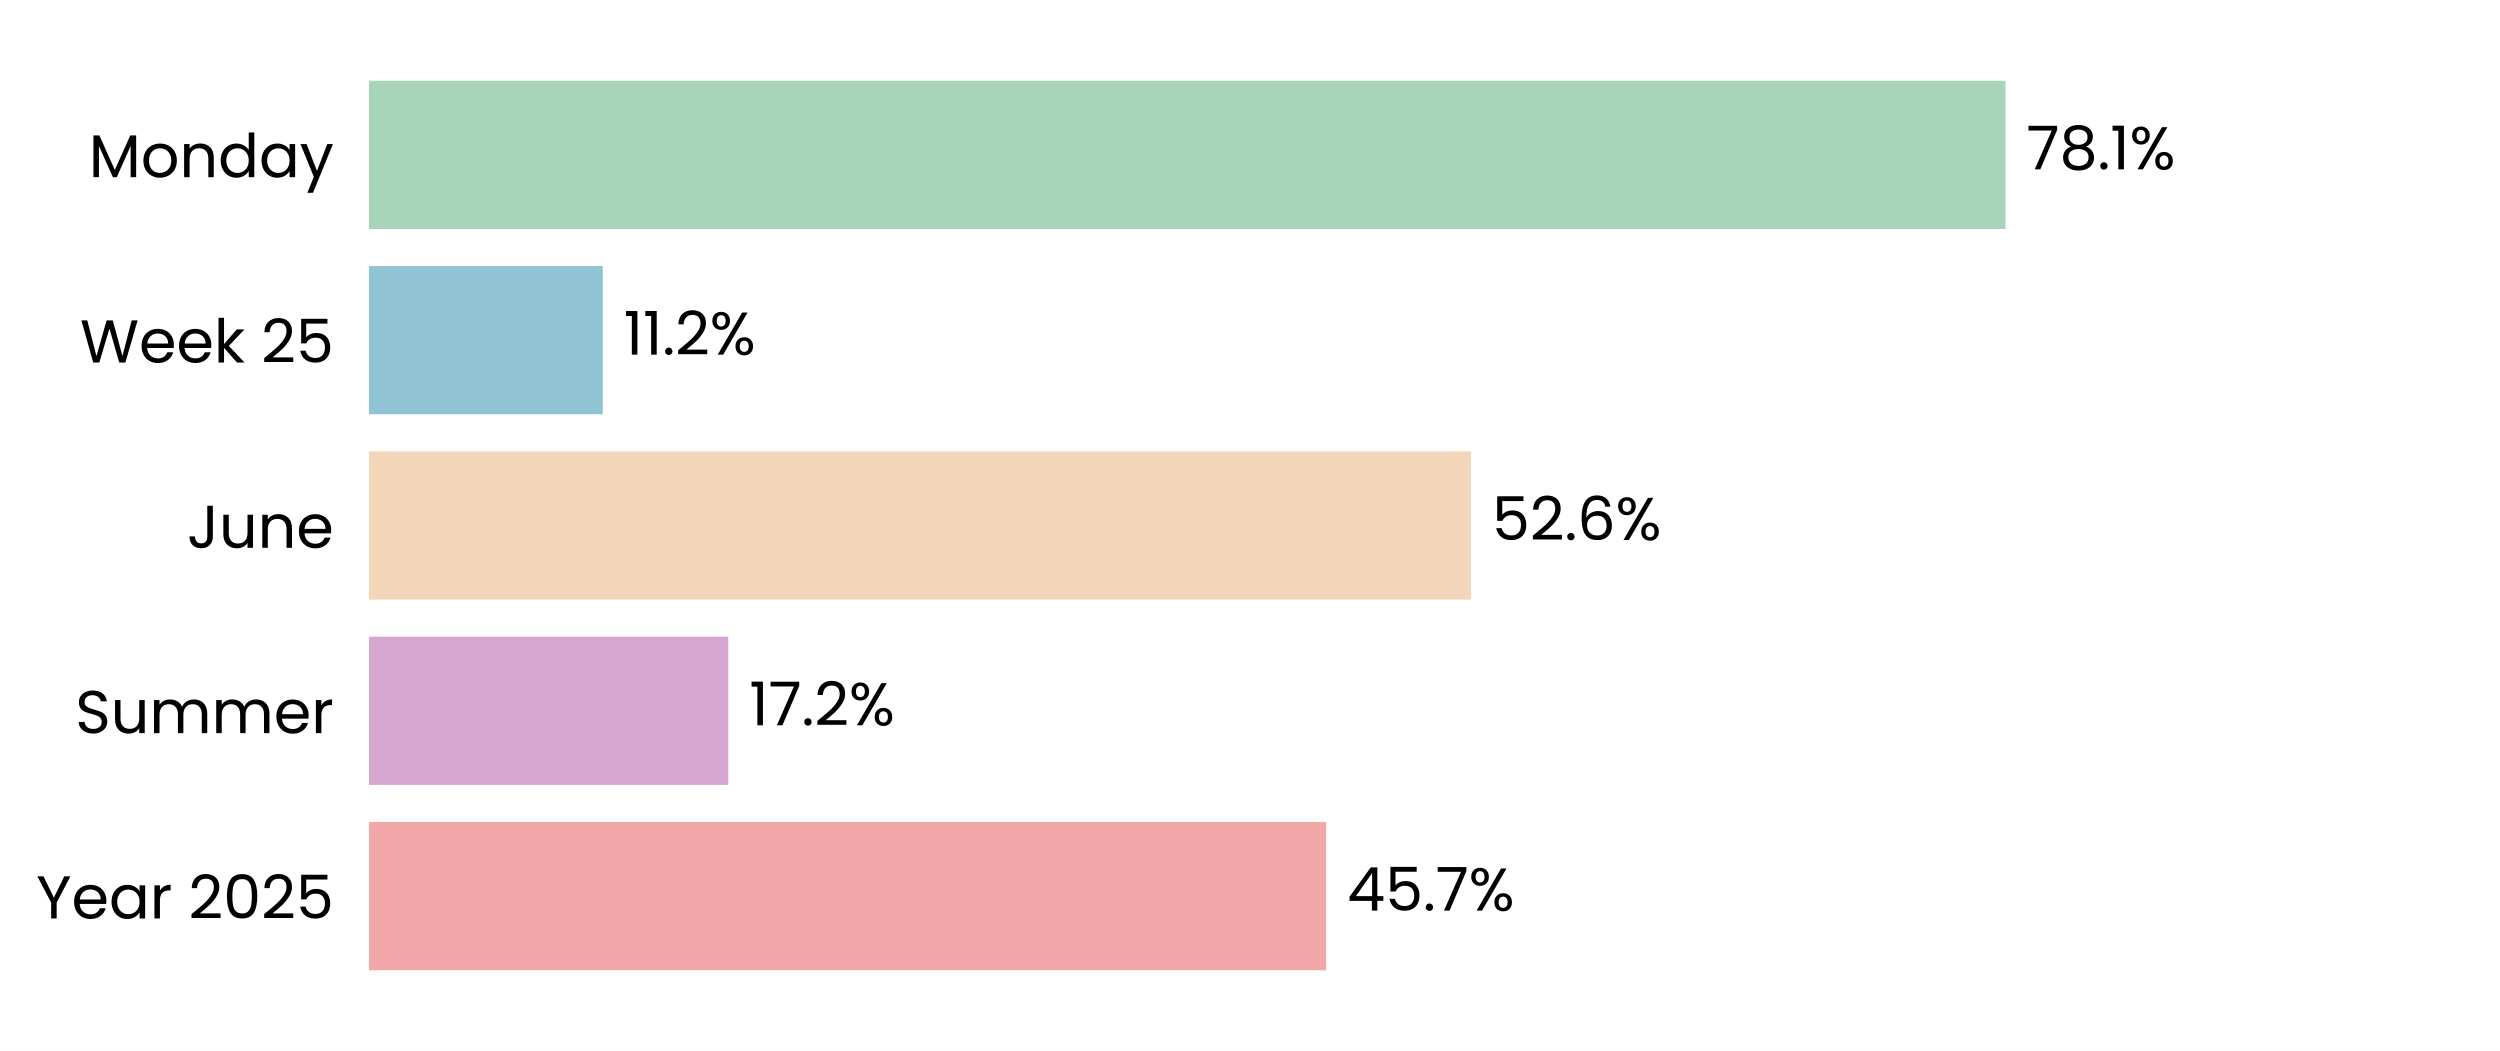
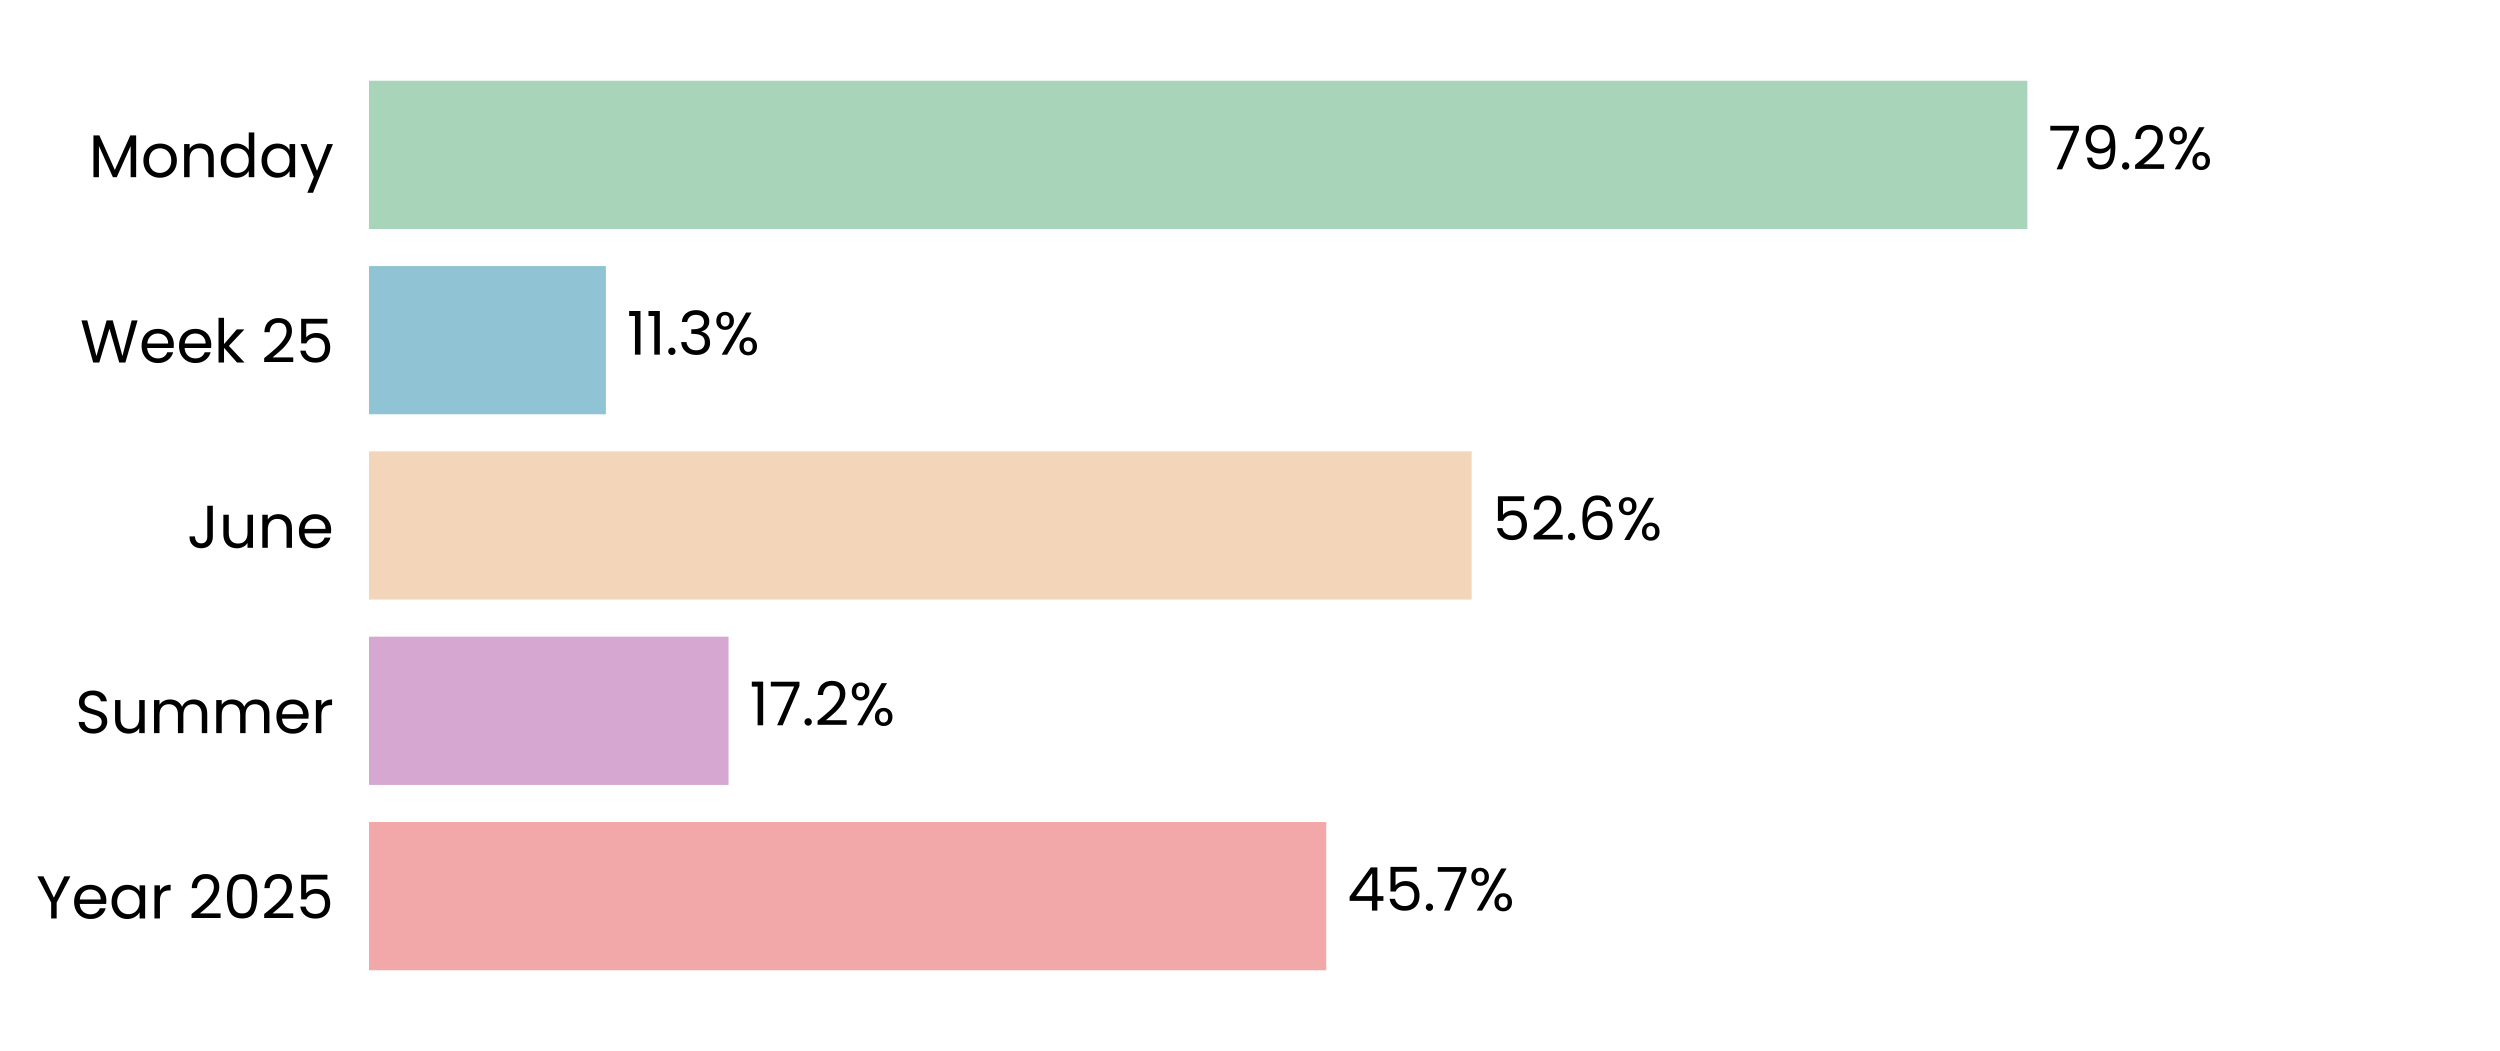
<svg xmlns="http://www.w3.org/2000/svg" xmlns:xlink="http://www.w3.org/1999/xlink" width="496.691pt" height="208.8pt" viewBox="0 0 496.691 208.8" version="1.1">
  <defs>
    <style type="text/css">*{stroke-linejoin: round; stroke-linecap: butt}</style>
  </defs>
  <g id="figure_1">
    <g id="patch_1">
      <path d="M 0 208.8  L 496.691 208.8  L 496.691 0  L 0 0  z " style="fill: #ffffff" />
    </g>
    <g id="axes_1">
      <g id="patch_2">
        <path d="M 73.311 201.6  L 489.491 201.6  L 489.491 7.2  L 73.311 7.2  z " style="fill: #ffffff" />
      </g>
      <g id="patch_3">
-         <path d="M 73.311 192.764  L 263.478 192.764  L 263.478 163.309  L 73.311 163.309  z " clip-path="url(#pa7418836f6)" style="fill: #f2a8a8" />
+         <path d="M 73.311 192.764  L 263.49 192.764  L 263.49 163.309  L 73.311 163.309  z " clip-path="url(#p56363b79bf)" style="fill: #f2a8a8" />
      </g>
      <g id="patch_4">
-         <path d="M 73.311 155.945  L 144.701 155.945  L 144.701 126.491  L 73.311 126.491  z " clip-path="url(#pa7418836f6)" style="fill: #d6a8d1" />
+         <path d="M 73.311 155.945  L 144.748 155.945  L 144.748 126.491  L 73.311 126.491  z " clip-path="url(#p56363b79bf)" style="fill: #d6a8d1" />
      </g>
      <g id="patch_5">
-         <path d="M 73.311 119.127  L 292.239 119.127  L 292.239 89.673  L 73.311 89.673  z " clip-path="url(#pa7418836f6)" style="fill: #f3d6ba" />
+         <path d="M 73.311 119.127  L 292.384 119.127  L 292.384 89.673  L 73.311 89.673  z " clip-path="url(#p56363b79bf)" style="fill: #f3d6ba" />
      </g>
      <g id="patch_6">
-         <path d="M 73.311 82.309  L 119.76 82.309  L 119.76 52.855  L 73.311 52.855  z " clip-path="url(#pa7418836f6)" style="fill: #90c3d4" />
+         <path d="M 73.311 82.309  L 120.379 82.309  L 120.379 52.855  L 73.311 52.855  z " clip-path="url(#p56363b79bf)" style="fill: #90c3d4" />
      </g>
      <g id="patch_7">
-         <path d="M 73.311 45.491  L 398.452 45.491  L 398.452 16.036  L 73.311 16.036  z " clip-path="url(#pa7418836f6)" style="fill: #a8d5ba" />
+         <path d="M 73.311 45.491  L 402.787 45.491  L 402.787 16.036  L 73.311 16.036  z " clip-path="url(#p56363b79bf)" style="fill: #a8d5ba" />
      </g>
      <g id="matplotlib.axis_1">
        <g id="ytick_1">
          <g id="text_1">
            <g transform="translate(7.2 182.4764) scale(0.12 -0.12)">
              <defs>
                <path id="Poppins-Regular-59" d="M 3616 4461  L 2163 1683  L 2163 0  L 1581 0  L 1581 1683  L 122 4461  L 768 4461  L 1869 2202  L 2970 4461  L 3616 4461  z " transform="scale(0.015625)" />
                <path id="Poppins-Regular-65" d="M 3693 1888  Q 3693 1722 3674 1536  L 870 1536  Q 902 1018 1225 726  Q 1549 435 2010 435  Q 2387 435 2640 611  Q 2893 787 2995 1082  L 3622 1082  Q 3482 576 3059 259  Q 2637 -58 2010 -58  Q 1510 -58 1116 166  Q 723 390 499 803  Q 275 1216 275 1760  Q 275 2304 492 2713  Q 710 3123 1104 3344  Q 1498 3565 2010 3565  Q 2509 3565 2893 3347  Q 3277 3130 3485 2749  Q 3693 2368 3693 1888  z M 3091 2010  Q 3091 2342 2944 2582  Q 2797 2822 2544 2947  Q 2291 3072 1984 3072  Q 1542 3072 1232 2790  Q 922 2509 877 2010  L 3091 2010  z " transform="scale(0.015625)" />
                <path id="Poppins-Regular-61" d="M 275 1766  Q 275 2304 492 2710  Q 710 3117 1091 3341  Q 1472 3565 1939 3565  Q 2400 3565 2739 3366  Q 3078 3168 3245 2867  L 3245 3507  L 3834 3507  L 3834 0  L 3245 0  L 3245 653  Q 3072 346 2729 144  Q 2387 -58 1933 -58  Q 1466 -58 1088 172  Q 710 403 492 819  Q 275 1235 275 1766  z M 3245 1760  Q 3245 2157 3085 2451  Q 2925 2746 2653 2902  Q 2381 3059 2054 3059  Q 1728 3059 1459 2905  Q 1190 2752 1030 2457  Q 870 2163 870 1766  Q 870 1363 1030 1065  Q 1190 768 1459 611  Q 1728 454 2054 454  Q 2381 454 2653 611  Q 2925 768 3085 1065  Q 3245 1363 3245 1760  z " transform="scale(0.015625)" />
                <path id="Poppins-Regular-72" d="M 1075 2938  Q 1229 3238 1513 3404  Q 1798 3571 2208 3571  L 2208 2970  L 2054 2970  Q 1075 2970 1075 1907  L 1075 0  L 493 0  L 493 3507  L 1075 3507  L 1075 2938  z " transform="scale(0.015625)" />
                <path id="Poppins-Regular-20" transform="scale(0.015625)" />
                <path id="Poppins-Regular-32" d="M 326 467  Q 1139 1120 1600 1539  Q 2061 1958 2377 2416  Q 2694 2874 2694 3315  Q 2694 3731 2492 3971  Q 2291 4211 1843 4211  Q 1408 4211 1168 3939  Q 928 3667 909 3213  L 346 3213  Q 371 3930 780 4320  Q 1190 4710 1837 4710  Q 2496 4710 2883 4345  Q 3270 3981 3270 3341  Q 3270 2810 2953 2307  Q 2637 1805 2233 1424  Q 1830 1043 1203 538  L 3405 538  L 3405 51  L 326 51  L 326 467  z " transform="scale(0.015625)" />
                <path id="Poppins-Regular-30" d="M 397 2362  Q 397 3462 755 4080  Q 1114 4698 2010 4698  Q 2899 4698 3257 4080  Q 3616 3462 3616 2362  Q 3616 1242 3257 621  Q 2899 0 2010 0  Q 1114 0 755 621  Q 397 1242 397 2362  z M 3040 2362  Q 3040 2918 2966 3305  Q 2893 3693 2665 3929  Q 2438 4166 2010 4166  Q 1574 4166 1347 3929  Q 1120 3693 1046 3305  Q 973 2918 973 2362  Q 973 1786 1046 1395  Q 1120 1005 1347 768  Q 1574 531 2010 531  Q 2438 531 2665 768  Q 2893 1005 2966 1395  Q 3040 1786 3040 2362  z " transform="scale(0.015625)" />
                <path id="Poppins-Regular-35" d="M 3347 4122  L 1101 4122  L 1101 2662  Q 1248 2867 1536 2998  Q 1824 3130 2157 3130  Q 2688 3130 3021 2909  Q 3354 2688 3498 2339  Q 3642 1990 3642 1600  Q 3642 1139 3469 774  Q 3296 410 2941 198  Q 2586 -13 2061 -13  Q 1389 -13 973 332  Q 557 678 467 1254  L 1037 1254  Q 1120 890 1389 685  Q 1658 480 2067 480  Q 2573 480 2829 784  Q 3085 1088 3085 1587  Q 3085 2086 2829 2358  Q 2573 2630 2074 2630  Q 1734 2630 1481 2467  Q 1229 2304 1114 2022  L 563 2022  L 563 4634  L 3347 4634  L 3347 4122  z " transform="scale(0.015625)" />
              </defs>
              <use xlink:href="#Poppins-Regular-59" />
              <use xlink:href="#Poppins-Regular-65" transform="translate(58.39999 0)" />
              <use xlink:href="#Poppins-Regular-61" transform="translate(120.4 0)" />
              <use xlink:href="#Poppins-Regular-72" transform="translate(188 0)" />
              <use xlink:href="#Poppins-Regular-20" transform="translate(225.3 0)" />
              <use xlink:href="#Poppins-Regular-32" transform="translate(252 0)" />
              <use xlink:href="#Poppins-Regular-30" transform="translate(309.4999 0)" />
              <use xlink:href="#Poppins-Regular-32" transform="translate(372.2999 0)" />
              <use xlink:href="#Poppins-Regular-35" transform="translate(429.7999 0)" />
            </g>
          </g>
        </g>
        <g id="ytick_2">
          <g id="text_2">
            <g transform="translate(14.95125 145.6582) scale(0.12 -0.12)">
              <defs>
                <path id="Poppins-Regular-53" d="M 1907 -45  Q 1466 -45 1117 112  Q 768 269 569 547  Q 371 826 365 1190  L 986 1190  Q 1018 877 1245 662  Q 1472 448 1907 448  Q 2323 448 2563 656  Q 2803 864 2803 1190  Q 2803 1446 2662 1606  Q 2522 1766 2310 1849  Q 2099 1933 1741 2029  Q 1299 2144 1033 2259  Q 768 2374 579 2620  Q 390 2867 390 3283  Q 390 3648 576 3929  Q 762 4211 1098 4364  Q 1434 4518 1869 4518  Q 2496 4518 2896 4204  Q 3296 3891 3347 3373  L 2707 3373  Q 2675 3629 2438 3824  Q 2202 4019 1811 4019  Q 1446 4019 1216 3830  Q 986 3642 986 3302  Q 986 3059 1123 2905  Q 1261 2752 1462 2672  Q 1664 2592 2029 2490  Q 2470 2368 2739 2249  Q 3008 2131 3200 1884  Q 3392 1638 3392 1216  Q 3392 890 3219 602  Q 3046 314 2707 134  Q 2368 -45 1907 -45  z " transform="scale(0.015625)" />
                <path id="Poppins-Regular-75" d="M 3603 3507  L 3603 0  L 3021 0  L 3021 518  Q 2854 250 2556 99  Q 2259 -51 1901 -51  Q 1491 -51 1164 118  Q 838 288 649 627  Q 461 966 461 1453  L 461 3507  L 1037 3507  L 1037 1530  Q 1037 1011 1299 732  Q 1562 454 2016 454  Q 2483 454 2752 742  Q 3021 1030 3021 1581  L 3021 3507  L 3603 3507  z " transform="scale(0.015625)" />
                <path id="Poppins-Regular-6d" d="M 4710 3571  Q 5120 3571 5440 3401  Q 5760 3232 5945 2893  Q 6131 2554 6131 2067  L 6131 0  L 5555 0  L 5555 1984  Q 5555 2509 5296 2787  Q 5037 3066 4595 3066  Q 4141 3066 3872 2774  Q 3603 2483 3603 1933  L 3603 0  L 3027 0  L 3027 1984  Q 3027 2509 2768 2787  Q 2509 3066 2067 3066  Q 1613 3066 1344 2774  Q 1075 2483 1075 1933  L 1075 0  L 493 0  L 493 3507  L 1075 3507  L 1075 3002  Q 1248 3277 1539 3424  Q 1830 3571 2182 3571  Q 2624 3571 2963 3372  Q 3302 3174 3469 2790  Q 3616 3162 3955 3366  Q 4294 3571 4710 3571  z " transform="scale(0.015625)" />
              </defs>
              <use xlink:href="#Poppins-Regular-53" />
              <use xlink:href="#Poppins-Regular-75" transform="translate(58.7 0)" />
              <use xlink:href="#Poppins-Regular-6d" transform="translate(122.7 0)" />
              <use xlink:href="#Poppins-Regular-6d" transform="translate(225.7 0)" />
              <use xlink:href="#Poppins-Regular-65" transform="translate(328.7 0)" />
              <use xlink:href="#Poppins-Regular-72" transform="translate(390.6999 0)" />
            </g>
          </g>
        </g>
        <g id="ytick_3">
          <g id="text_3">
            <g transform="translate(37.15125 108.84) scale(0.12 -0.12)">
              <defs>
                <path id="Poppins-Regular-4a" d="M 2739 4461  L 2739 1165  Q 2739 614 2400 284  Q 2061 -45 1504 -45  Q 941 -45 601 291  Q 262 627 262 1210  L 845 1210  Q 851 883 1014 678  Q 1178 474 1504 474  Q 1830 474 1990 669  Q 2150 864 2150 1165  L 2150 4461  L 2739 4461  z " transform="scale(0.015625)" />
                <path id="Poppins-Regular-6e" d="M 2202 3571  Q 2842 3571 3238 3184  Q 3635 2797 3635 2067  L 3635 0  L 3059 0  L 3059 1984  Q 3059 2509 2796 2787  Q 2534 3066 2080 3066  Q 1619 3066 1347 2778  Q 1075 2490 1075 1939  L 1075 0  L 493 0  L 493 3507  L 1075 3507  L 1075 3008  Q 1248 3277 1545 3424  Q 1843 3571 2202 3571  z " transform="scale(0.015625)" />
              </defs>
              <use xlink:href="#Poppins-Regular-4a" />
              <use xlink:href="#Poppins-Regular-75" transform="translate(52.99999 0)" />
              <use xlink:href="#Poppins-Regular-6e" transform="translate(117 0)" />
              <use xlink:href="#Poppins-Regular-65" transform="translate(181 0)" />
            </g>
          </g>
        </g>
        <g id="ytick_4">
          <g id="text_4">
            <g transform="translate(15.9 72.02182) scale(0.12 -0.12)">
              <defs>
                <path id="Poppins-Regular-57" d="M 6099 4461  L 4806 0  L 4154 0  L 3117 3590  L 2042 0  L 1395 -6  L 147 4461  L 768 4461  L 1741 678  L 2816 4461  L 3469 4461  L 4493 691  L 5472 4461  L 6099 4461  z " transform="scale(0.015625)" />
                <path id="Poppins-Regular-6b" d="M 2451 0  L 1075 1549  L 1075 0  L 493 0  L 493 4736  L 1075 4736  L 1075 1952  L 2426 3507  L 3238 3507  L 1587 1760  L 3245 0  L 2451 0  z " transform="scale(0.015625)" />
              </defs>
              <use xlink:href="#Poppins-Regular-57" />
              <use xlink:href="#Poppins-Regular-65" transform="translate(97.59999 0)" />
              <use xlink:href="#Poppins-Regular-65" transform="translate(159.6 0)" />
              <use xlink:href="#Poppins-Regular-6b" transform="translate(221.6 0)" />
              <use xlink:href="#Poppins-Regular-20" transform="translate(273.0999 0)" />
              <use xlink:href="#Poppins-Regular-32" transform="translate(299.7999 0)" />
              <use xlink:href="#Poppins-Regular-35" transform="translate(357.2999 0)" />
            </g>
          </g>
        </g>
        <g id="ytick_5">
          <g id="text_5">
            <g transform="translate(17.64187 35.20364) scale(0.12 -0.12)">
              <defs>
                <path id="Poppins-Regular-4d" d="M 5018 4429  L 5018 0  L 4435 0  L 4435 3302  L 2963 0  L 2554 0  L 1075 3309  L 1075 0  L 493 0  L 493 4429  L 1120 4429  L 2758 768  L 4397 4429  L 5018 4429  z " transform="scale(0.015625)" />
                <path id="Poppins-Regular-6f" d="M 2022 -58  Q 1530 -58 1130 166  Q 730 390 502 803  Q 275 1216 275 1760  Q 275 2298 508 2710  Q 742 3123 1145 3344  Q 1549 3565 2048 3565  Q 2547 3565 2950 3344  Q 3354 3123 3587 2713  Q 3821 2304 3821 1760  Q 3821 1216 3581 803  Q 3341 390 2931 166  Q 2522 -58 2022 -58  z M 2022 454  Q 2336 454 2611 601  Q 2886 749 3056 1043  Q 3226 1338 3226 1760  Q 3226 2182 3059 2476  Q 2893 2771 2624 2915  Q 2355 3059 2042 3059  Q 1722 3059 1456 2915  Q 1190 2771 1030 2476  Q 870 2182 870 1760  Q 870 1331 1027 1036  Q 1184 742 1446 598  Q 1709 454 2022 454  z " transform="scale(0.015625)" />
                <path id="Poppins-Regular-64" d="M 275 1766  Q 275 2304 492 2710  Q 710 3117 1091 3341  Q 1472 3565 1946 3565  Q 2355 3565 2707 3376  Q 3059 3187 3245 2880  L 3245 4736  L 3834 4736  L 3834 0  L 3245 0  L 3245 659  Q 3072 346 2733 144  Q 2394 -58 1939 -58  Q 1472 -58 1091 172  Q 710 403 492 819  Q 275 1235 275 1766  z M 3245 1760  Q 3245 2157 3085 2451  Q 2925 2746 2653 2902  Q 2381 3059 2054 3059  Q 1728 3059 1459 2905  Q 1190 2752 1030 2457  Q 870 2163 870 1766  Q 870 1363 1030 1065  Q 1190 768 1459 611  Q 1728 454 2054 454  Q 2381 454 2653 611  Q 2925 768 3085 1065  Q 3245 1363 3245 1760  z " transform="scale(0.015625)" />
                <path id="Poppins-Regular-79" d="M 3514 3507  L 1402 -1651  L 800 -1651  L 1491 38  L 77 3507  L 723 3507  L 1824 666  L 2912 3507  L 3514 3507  z " transform="scale(0.015625)" />
              </defs>
              <use xlink:href="#Poppins-Regular-4d" />
              <use xlink:href="#Poppins-Regular-6f" transform="translate(86.09999 0)" />
              <use xlink:href="#Poppins-Regular-6e" transform="translate(150.1 0)" />
              <use xlink:href="#Poppins-Regular-64" transform="translate(214.1 0)" />
              <use xlink:href="#Poppins-Regular-61" transform="translate(281.7 0)" />
              <use xlink:href="#Poppins-Regular-79" transform="translate(349.2999 0)" />
            </g>
          </g>
        </g>
      </g>
      <g id="text_6">
-         <g transform="translate(267.6402 180.9164) scale(0.12 -0.12)">
+         <g transform="translate(267.6521 180.9164) scale(0.12 -0.12)">
          <defs>
            <path id="Poppins-Regular-34" d="M 256 1030  L 256 1472  L 2502 4582  L 3200 4582  L 3200 1536  L 3840 1536  L 3840 1030  L 3200 1030  L 3200 0  L 2624 0  L 2624 1030  L 256 1030  z M 2650 3974  L 928 1536  L 2650 1536  L 2650 3974  z " transform="scale(0.015625)" />
            <path id="Poppins-Regular-2e" d="M 678 -38  Q 512 -38 397 77  Q 282 192 282 358  Q 282 525 397 640  Q 512 755 678 755  Q 838 755 950 640  Q 1062 525 1062 358  Q 1062 192 950 77  Q 838 -38 678 -38  z " transform="scale(0.015625)" />
            <path id="Poppins-Regular-37" d="M 3245 4173  L 1466 0  L 877 0  L 2682 4115  L 211 4115  L 211 4614  L 3245 4614  L 3245 4173  z " transform="scale(0.015625)" />
            <path id="Poppins-Regular-25" d="M 269 3584  Q 269 4019 531 4278  Q 794 4538 1203 4538  Q 1613 4538 1875 4278  Q 2138 4019 2138 3584  Q 2138 3142 1875 2883  Q 1613 2624 1203 2624  Q 794 2624 531 2883  Q 269 3142 269 3584  z M 4006 4467  L 1414 0  L 838 0  L 3430 4467  L 4006 4467  z M 1203 4179  Q 986 4179 861 4028  Q 736 3878 736 3584  Q 736 3290 861 3136  Q 986 2982 1203 2982  Q 1421 2982 1549 3139  Q 1677 3296 1677 3584  Q 1677 3878 1549 4028  Q 1421 4179 1203 4179  z M 2720 883  Q 2720 1325 2982 1584  Q 3245 1843 3654 1843  Q 4064 1843 4323 1584  Q 4582 1325 4582 883  Q 4582 448 4323 185  Q 4064 -77 3654 -77  Q 3245 -77 2982 182  Q 2720 442 2720 883  z M 3648 1478  Q 3430 1478 3302 1328  Q 3174 1178 3174 883  Q 3174 595 3302 444  Q 3430 294 3648 294  Q 3866 294 3994 444  Q 4122 595 4122 883  Q 4122 1178 3994 1328  Q 3866 1478 3648 1478  z " transform="scale(0.015625)" />
          </defs>
          <use xlink:href="#Poppins-Regular-34" />
          <use xlink:href="#Poppins-Regular-35" transform="translate(62.89999 0)" />
          <use xlink:href="#Poppins-Regular-2e" transform="translate(125.7 0)" />
          <use xlink:href="#Poppins-Regular-37" transform="translate(146.7 0)" />
          <use xlink:href="#Poppins-Regular-25" transform="translate(201.3 0)" />
        </g>
      </g>
      <g id="text_7">
-         <g transform="translate(148.8626 144.0982) scale(0.12 -0.12)">
+         <g transform="translate(148.9097 144.0982) scale(0.12 -0.12)">
          <defs>
            <path id="Poppins-Regular-31" d="M 243 4096  L 243 4627  L 1446 4627  L 1446 0  L 858 0  L 858 4096  L 243 4096  z " transform="scale(0.015625)" />
          </defs>
          <use xlink:href="#Poppins-Regular-31" />
          <use xlink:href="#Poppins-Regular-37" transform="translate(31.99998 0)" />
          <use xlink:href="#Poppins-Regular-2e" transform="translate(86.59998 0)" />
          <use xlink:href="#Poppins-Regular-32" transform="translate(107.6 0)" />
          <use xlink:href="#Poppins-Regular-25" transform="translate(165.0999 0)" />
        </g>
      </g>
      <g id="text_8">
-         <g transform="translate(296.4011 107.28) scale(0.12 -0.12)">
+         <g transform="translate(296.5456 107.28) scale(0.12 -0.12)">
          <defs>
            <path id="Poppins-Regular-36" d="M 2976 3526  Q 2835 4237 2099 4237  Q 1530 4237 1248 3798  Q 966 3360 973 2355  Q 1120 2688 1462 2877  Q 1805 3066 2227 3066  Q 2886 3066 3280 2656  Q 3674 2246 3674 1523  Q 3674 1088 3504 742  Q 3334 397 2992 192  Q 2650 -13 2163 -13  Q 1504 -13 1133 281  Q 762 576 614 1094  Q 467 1613 467 2374  Q 467 4723 2106 4723  Q 2733 4723 3091 4384  Q 3450 4045 3514 3526  L 2976 3526  z M 2106 2573  Q 1830 2573 1587 2461  Q 1344 2349 1193 2121  Q 1043 1894 1043 1568  Q 1043 1082 1324 778  Q 1606 474 2131 474  Q 2579 474 2844 752  Q 3110 1030 3110 1504  Q 3110 2003 2854 2288  Q 2598 2573 2106 2573  z " transform="scale(0.015625)" />
          </defs>
          <use xlink:href="#Poppins-Regular-35" />
          <use xlink:href="#Poppins-Regular-32" transform="translate(62.79999 0)" />
          <use xlink:href="#Poppins-Regular-2e" transform="translate(120.3 0)" />
          <use xlink:href="#Poppins-Regular-36" transform="translate(141.3 0)" />
          <use xlink:href="#Poppins-Regular-25" transform="translate(204.7999 0)" />
        </g>
      </g>
      <g id="text_9">
-         <g transform="translate(123.9217 70.46182) scale(0.12 -0.12)">
+         <g transform="translate(124.541 70.46182) scale(0.12 -0.12)">
+           <defs>
+             <path id="Poppins-Regular-33" d="M 384 3462  Q 429 4051 838 4384  Q 1248 4717 1901 4717  Q 2336 4717 2653 4560  Q 2970 4403 3133 4134  Q 3296 3866 3296 3526  Q 3296 3130 3069 2842  Q 2842 2554 2477 2470  L 2477 2438  Q 2893 2336 3136 2035  Q 3379 1734 3379 1248  Q 3379 883 3212 592  Q 3046 301 2713 134  Q 2381 -32 1914 -32  Q 1235 -32 800 323  Q 365 678 314 1331  L 877 1331  Q 922 947 1190 704  Q 1459 461 1907 461  Q 2355 461 2588 694  Q 2822 928 2822 1299  Q 2822 1779 2502 1990  Q 2182 2202 1536 2202  L 1389 2202  L 1389 2688  L 1542 2688  Q 2131 2694 2432 2883  Q 2733 3072 2733 3469  Q 2733 3808 2512 4013  Q 2291 4218 1882 4218  Q 1485 4218 1241 4013  Q 998 3808 954 3462  L 384 3462  z " transform="scale(0.015625)" />
+           </defs>
          <use xlink:href="#Poppins-Regular-31" />
          <use xlink:href="#Poppins-Regular-31" transform="translate(31.99998 0)" />
          <use xlink:href="#Poppins-Regular-2e" transform="translate(63.99997 0)" />
-           <use xlink:href="#Poppins-Regular-32" transform="translate(84.99995 0)" />
-           <use xlink:href="#Poppins-Regular-25" transform="translate(142.4999 0)" />
+           <use xlink:href="#Poppins-Regular-33" transform="translate(84.99995 0)" />
+           <use xlink:href="#Poppins-Regular-25" transform="translate(143.8999 0)" />
        </g>
      </g>
      <g id="text_10">
-         <g transform="translate(402.6137 33.64364) scale(0.12 -0.12)">
+         <g transform="translate(406.9489 33.64364) scale(0.12 -0.12)">
          <defs>
-             <path id="Poppins-Regular-38" d="M 1242 2406  Q 883 2547 691 2816  Q 499 3085 499 3469  Q 499 3814 672 4092  Q 845 4371 1187 4534  Q 1530 4698 2016 4698  Q 2502 4698 2844 4534  Q 3187 4371 3363 4092  Q 3539 3814 3539 3469  Q 3539 3098 3340 2819  Q 3142 2541 2797 2406  Q 3194 2285 3427 1981  Q 3661 1677 3661 1248  Q 3661 832 3456 521  Q 3251 211 2876 41  Q 2502 -128 2016 -128  Q 1530 -128 1162 41  Q 794 211 589 521  Q 384 832 384 1248  Q 384 1677 614 1984  Q 845 2291 1242 2406  z M 2976 3398  Q 2976 3789 2720 4000  Q 2464 4211 2016 4211  Q 1574 4211 1318 4000  Q 1062 3789 1062 3392  Q 1062 3034 1328 2816  Q 1594 2598 2016 2598  Q 2445 2598 2710 2819  Q 2976 3040 2976 3398  z M 2016 2150  Q 1542 2150 1241 1929  Q 941 1709 941 1267  Q 941 858 1232 608  Q 1523 358 2016 358  Q 2509 358 2797 608  Q 3085 858 3085 1267  Q 3085 1696 2790 1923  Q 2496 2150 2016 2150  z " transform="scale(0.015625)" />
+             <path id="Poppins-Regular-39" d="M 1146 1242  Q 1210 877 1443 678  Q 1677 480 2074 480  Q 2605 480 2857 896  Q 3110 1312 3098 2298  Q 2963 2010 2649 1846  Q 2336 1683 1952 1683  Q 1523 1683 1187 1859  Q 851 2035 659 2374  Q 467 2714 467 3194  Q 467 3878 864 4297  Q 1261 4717 1990 4717  Q 2886 4717 3248 4134  Q 3610 3552 3610 2400  Q 3610 1594 3466 1069  Q 3322 544 2979 269  Q 2637 -6 2042 -6  Q 1389 -6 1024 346  Q 659 698 608 1242  L 1146 1242  z M 2048 2176  Q 2477 2176 2752 2441  Q 3027 2707 3027 3162  Q 3027 3642 2758 3936  Q 2490 4230 2003 4230  Q 1555 4230 1289 3948  Q 1024 3667 1024 3206  Q 1024 2739 1286 2457  Q 1549 2176 2048 2176  z " transform="scale(0.015625)" />
          </defs>
          <use xlink:href="#Poppins-Regular-37" />
-           <use xlink:href="#Poppins-Regular-38" transform="translate(54.59999 0)" />
-           <use xlink:href="#Poppins-Regular-2e" transform="translate(117.7 0)" />
-           <use xlink:href="#Poppins-Regular-31" transform="translate(138.7 0)" />
-           <use xlink:href="#Poppins-Regular-25" transform="translate(170.7 0)" />
+           <use xlink:href="#Poppins-Regular-39" transform="translate(54.59999 0)" />
+           <use xlink:href="#Poppins-Regular-2e" transform="translate(117.6 0)" />
+           <use xlink:href="#Poppins-Regular-32" transform="translate(138.6 0)" />
+           <use xlink:href="#Poppins-Regular-25" transform="translate(196.0999 0)" />
        </g>
      </g>
    </g>
  </g>
  <defs>
-     <clipPath id="pa7418836f6">
+     <clipPath id="p56363b79bf">
      <rect x="73.311" y="7.2" width="416.18" height="194.4" />
    </clipPath>
  </defs>
</svg>
